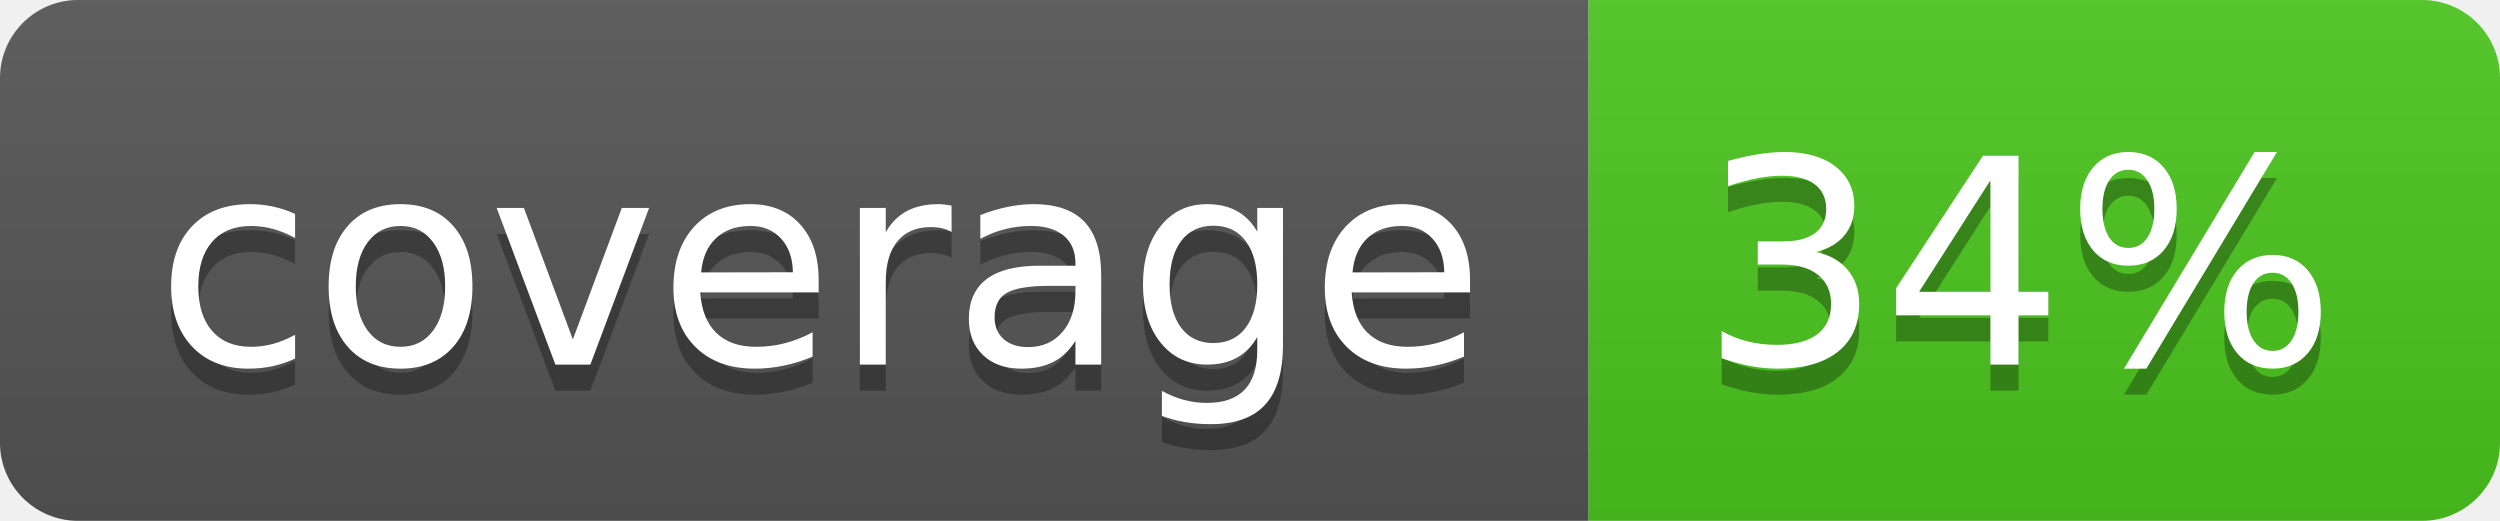
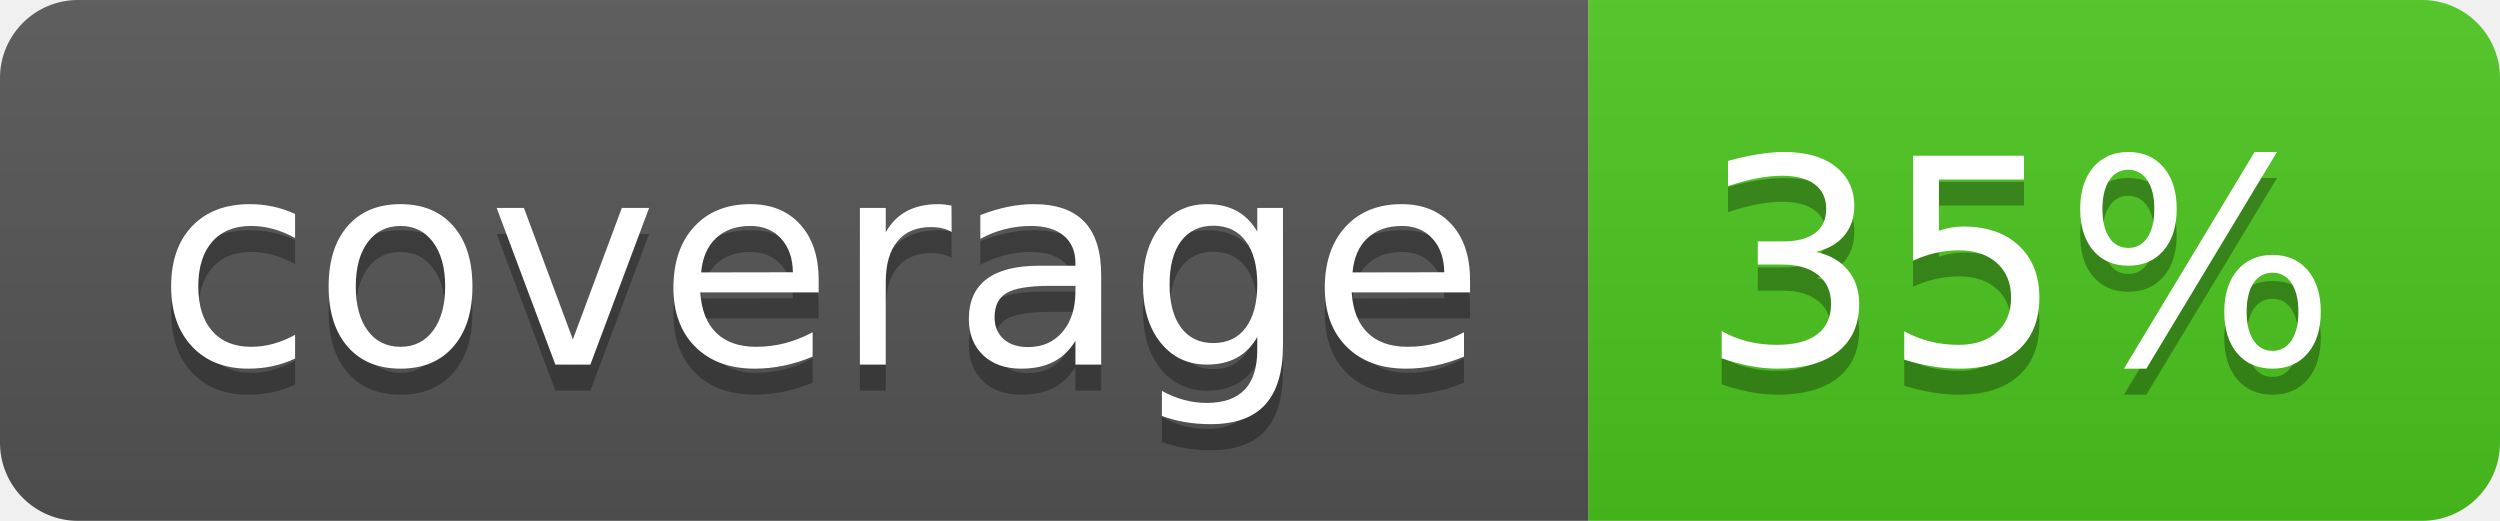
<svg xmlns="http://www.w3.org/2000/svg" width="96" height="20">
  <linearGradient id="b" x2="0" y2="100%">
    <stop offset="0" stop-color="#bbb" stop-opacity=".1" />
    <stop offset="1" stop-opacity=".1" />
  </linearGradient>
  <clipPath id="a">
    <rect width="96" height="20" rx="3" fill="#fff" />
  </clipPath>
  <g clip-path="url(#a)">
    <path fill="#555" d="M0 0h61v20H0z" />
    <path fill="#4CC61E" d="M61 0h35v20H61z" />
    <path fill="url(#b)" d="M0 0h96v20H0z" />
  </g>
  <g fill="#fff" text-anchor="middle" font-family="DejaVu Sans,Verdana,Geneva,sans-serif" font-size="110">
    <text x="315" y="150" fill="#010101" fill-opacity=".3" transform="scale(.1)" textLength="510">coverage</text>
    <text x="315" y="140" transform="scale(.1)" textLength="510">coverage</text>
-     <text x="775" y="150" fill="#010101" fill-opacity=".3" transform="scale(.1)" textLength="250">34%</text>
-     <text x="775" y="140" transform="scale(.1)" textLength="250">34%</text>
+     <text x="775" y="150" fill="#010101" fill-opacity=".3" transform="scale(.1)" textLength="250">35%</text>
+     <text x="775" y="140" transform="scale(.1)" textLength="250">35%</text>
  </g>
</svg>
